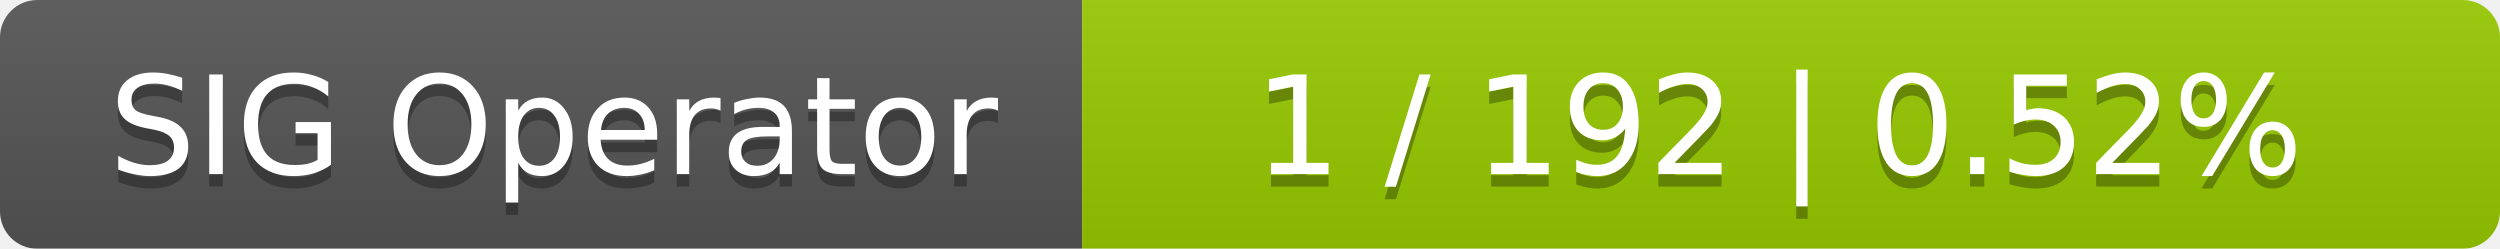
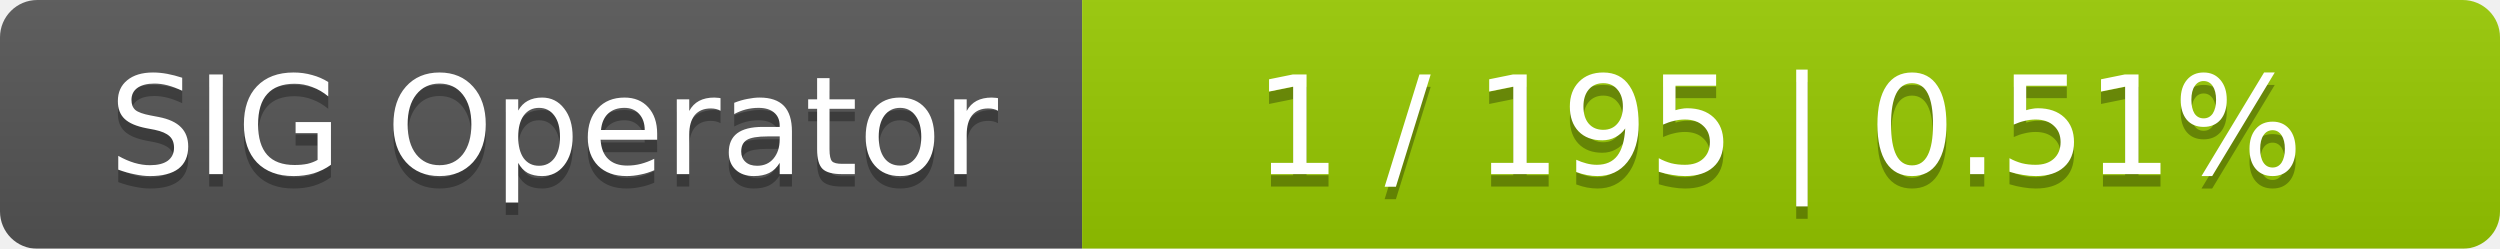
<svg xmlns="http://www.w3.org/2000/svg" width="201" height="20">
  <linearGradient id="smooth" x2="0" y2="100%">
    <stop offset="0" stop-color="#bbb" stop-opacity=".1" />
    <stop offset="1" stop-opacity=".1" />
  </linearGradient>
  <mask id="round">
    <rect width="201" height="20" rx="3" fill="#fff" />
  </mask>
  <g mask="url(#round)">
    <rect width="87" height="20" fill="#555" />
    <rect x="87" width="114" height="20" fill="#97ca00" />
    <rect width="201" height="20" fill="url(#smooth)" />
  </g>
  <g fill="#fff" text-anchor="middle" font-family="DejaVu Sans,Verdana,Geneva,sans-serif" font-size="11">
    <text x="44.5" y="15" fill="#010101" fill-opacity=".3">SIG Operator</text>
    <text x="44.5" y="14">SIG Operator</text>
-     <text x="143" y="15" fill="#010101" fill-opacity=".3">1 / 192    |    0.52%</text>
-     <text x="143" y="14">1 / 192    |    0.52%</text>
+     <text x="143" y="15" fill="#010101" fill-opacity=".3">1 / 195    |    0.51%</text>
+     <text x="143" y="14">1 / 195    |    0.51%</text>
  </g>
</svg>
